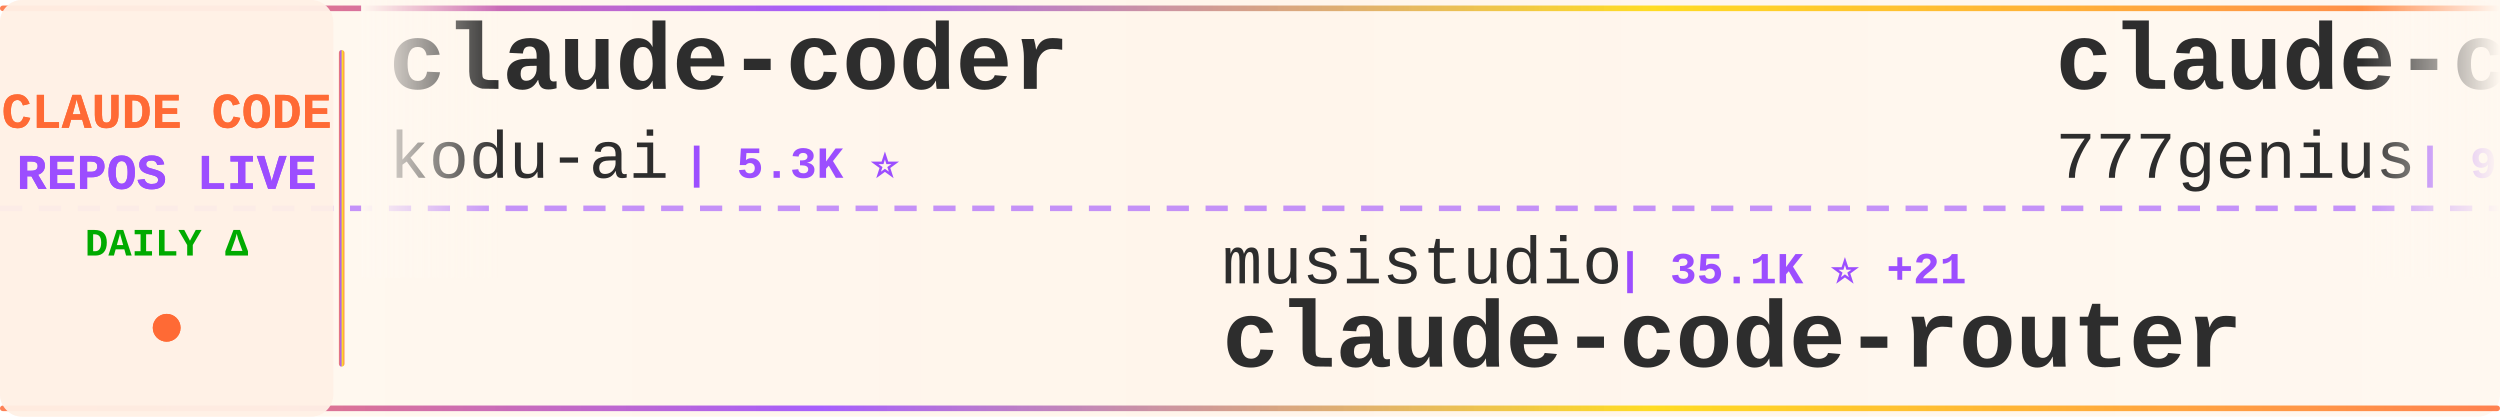
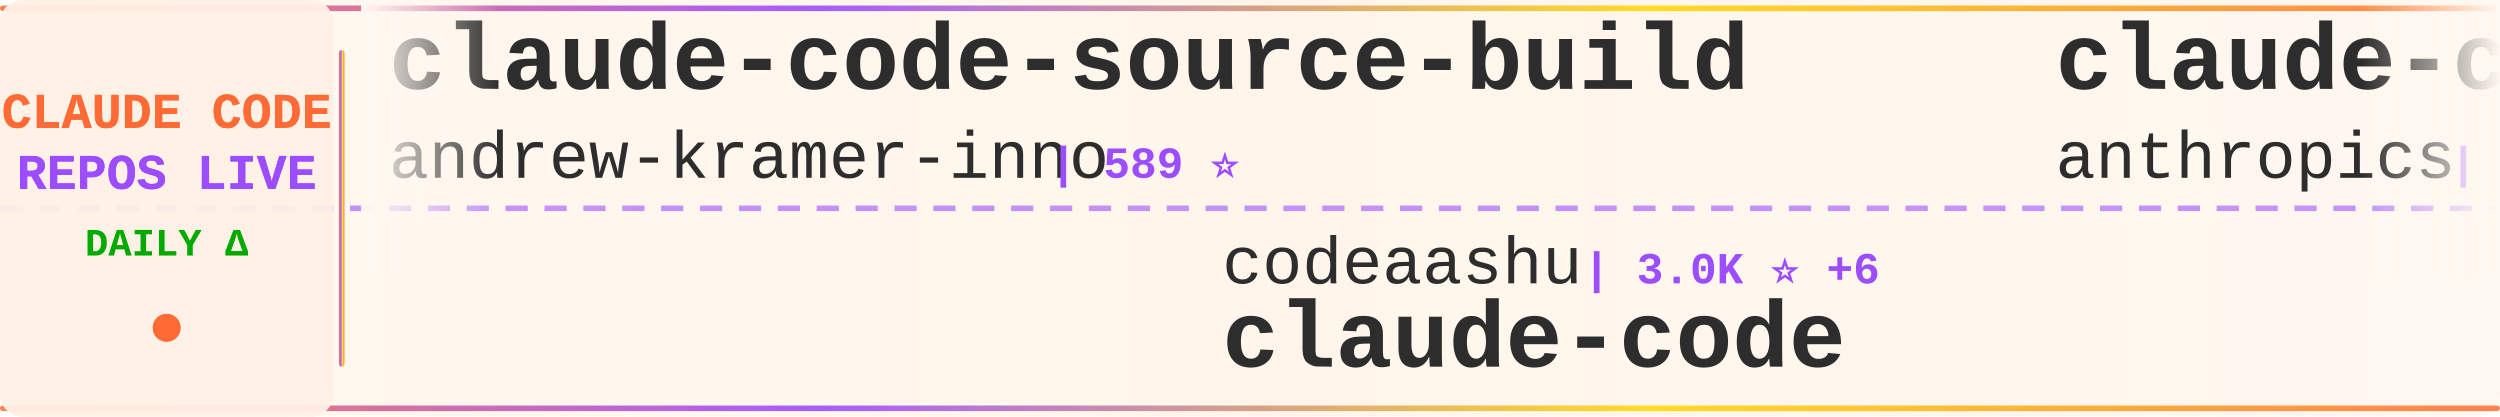
<svg xmlns="http://www.w3.org/2000/svg" width="900" height="150">
  <defs>
    <linearGradient id="tickerBg" x1="0%" y1="0%" x2="100%" y2="0%">
      <stop offset="0%" style="stop-color:#fff8f0;stop-opacity:0.98" />
      <stop offset="50%" style="stop-color:#fff5eb;stop-opacity:1" />
      <stop offset="100%" style="stop-color:#fff8f0;stop-opacity:0.98" />
    </linearGradient>
    <linearGradient id="borderGrad" x1="0%" y1="0%" x2="100%" y2="0%">
      <stop offset="0%" style="stop-color:#FF6B35;stop-opacity:0.85">
        <animate attributeName="stop-opacity" values="0.85;1;0.85" dur="2s" repeatCount="indefinite" />
      </stop>
      <stop offset="33%" style="stop-color:#9C4EFF;stop-opacity:0.9">
        <animate attributeName="stop-opacity" values="0.9;1;0.9" dur="2.2s" repeatCount="indefinite" />
      </stop>
      <stop offset="66%" style="stop-color:#FFD700;stop-opacity:0.85">
        <animate attributeName="stop-opacity" values="0.85;1;0.85" dur="1.8s" repeatCount="indefinite" />
      </stop>
      <stop offset="100%" style="stop-color:#FF6B35;stop-opacity:0.85">
        <animate attributeName="stop-opacity" values="0.85;1;0.85" dur="2s" repeatCount="indefinite" />
      </stop>
    </linearGradient>
    <filter id="textGlow">
      <feGaussianBlur stdDeviation="0.15" result="coloredBlur" />
      <feMerge>
        <feMergeNode in="coloredBlur" />
        <feMergeNode in="SourceGraphic" />
      </feMerge>
    </filter>
    <filter id="metricGlow">
      <feGaussianBlur stdDeviation="0.2" result="coloredBlur" />
      <feMerge>
        <feMergeNode in="coloredBlur" />
        <feMergeNode in="SourceGraphic" />
      </feMerge>
    </filter>
    <linearGradient id="leftFade" x1="0%" y1="0%" x2="100%" y2="0%">
      <stop offset="0%" style="stop-color:#fff8f0;stop-opacity:1" />
      <stop offset="100%" style="stop-color:#fff8f0;stop-opacity:0" />
    </linearGradient>
    <linearGradient id="rightFade" x1="0%" y1="0%" x2="100%" y2="0%">
      <stop offset="0%" style="stop-color:#fff8f0;stop-opacity:0" />
      <stop offset="100%" style="stop-color:#fff8f0;stop-opacity:1" />
    </linearGradient>
  </defs>
  <rect width="900" height="150" fill="url(#tickerBg)" rx="8" />
  <rect x="0" y="2" width="900" height="2" fill="url(#borderGrad)" rx="1" />
  <rect x="0" y="146" width="900" height="2" fill="url(#borderGrad)" rx="1" />
  <line x1="0" y1="75" x2="900" y2="75" stroke="#9C4EFF" stroke-width="2" stroke-dasharray="8 6" opacity="0.6" />
  <rect x="0" y="0" width="120" height="150" fill="#fff0e6" opacity="0.95" rx="8" />
  <text x="60" y="46" font-family="'Courier New', monospace" font-size="18" font-weight="bold" fill="#FF6B35" text-anchor="middle" filter="url(#textGlow)">
    CLAUDE CODE
  </text>
  <text x="60" y="68" font-family="'Courier New', monospace" font-size="18" font-weight="bold" fill="#9C4EFF" text-anchor="middle" filter="url(#textGlow)">
    REPOS LIVE
  </text>
  <text x="60" y="92" font-family="'Courier New', monospace" font-size="14" font-weight="bold" fill="#00aa00" text-anchor="middle">
    DAILY Δ
  </text>
  <circle cx="60" cy="118" r="5" fill="#FF6B35" filter="url(#metricGlow)">
    <animate attributeName="r" values="4;6;4" dur="1.5s" repeatCount="indefinite" />
    <animate attributeName="opacity" values="0.6;1;0.6" dur="1.5s" repeatCount="indefinite" />
  </circle>
  <rect x="122" y="18" width="2" height="114" fill="url(#borderGrad)" rx="1" />
  <clipPath id="tickerClip">
    <rect x="130" y="0" width="770" height="150" />
  </clipPath>
  <g clip-path="url(#tickerClip)">
    <g id="tickerItems">
      <animateTransform attributeName="transform" attributeType="XML" type="translate" from="0 0" to="-3000 0" dur="54s" repeatCount="indefinite" />
      <g transform="translate(0, 0)">
-         <text x="140" y="32" font-family="'Courier New', monospace" font-size="34" font-weight="bold" fill="#2d2d2d">claude-coder</text>
-         <text x="140" y="64" font-family="'Courier New', monospace" font-size="24" font-weight="normal" fill="#2d2d2d" opacity="1.0">kodu-ai</text>
-         <text x="246" y="64" font-family="'Courier New', monospace" font-size="16" font-weight="bold" fill="#9C4EFF"> | 5.3K ⭐</text>
+         <text x="140" y="32" font-family="'Courier New', monospace" font-size="34" font-weight="bold" fill="#2d2d2d">claude-code-source-build</text>
+         <text x="140" y="64" font-family="'Courier New', monospace" font-size="24" font-weight="normal" fill="#2d2d2d" opacity="1.0">andrew-kramer-inno</text>
+         <text x="378" y="64" font-family="'Courier New', monospace" font-size="16" font-weight="bold" fill="#9C4EFF"> | 589 ⭐</text>
      </g>
      <g transform="translate(300, 0)">
-         <text x="140" y="102" font-family="'Courier New', monospace" font-size="24" font-weight="normal" fill="#2d2d2d" opacity="1.0">musistudio</text>
-         <text x="282" y="102" font-family="'Courier New', monospace" font-size="16" font-weight="bold" fill="#9C4EFF"> | 35.1K ⭐ +21</text>
-         <text x="140" y="132" font-family="'Courier New', monospace" font-size="34" font-weight="bold" fill="#2d2d2d">claude-code-router</text>
+         <text x="140" y="102" font-family="'Courier New', monospace" font-size="24" font-weight="normal" fill="#2d2d2d" opacity="1.0">codeaashu</text>
+         <text x="270" y="102" font-family="'Courier New', monospace" font-size="16" font-weight="bold" fill="#9C4EFF"> | 3.0K ⭐ +6</text>
+         <text x="140" y="132" font-family="'Courier New', monospace" font-size="34" font-weight="bold" fill="#2d2d2d">claude-code</text>
      </g>
      <g transform="translate(600, 0)">
-         <text x="140" y="32" font-family="'Courier New', monospace" font-size="34" font-weight="bold" fill="#2d2d2d">claude-code-source-code</text>
-         <text x="140" y="64" font-family="'Courier New', monospace" font-size="24" font-weight="normal" fill="#2d2d2d" opacity="1.0">777genius</text>
-         <text x="270" y="64" font-family="'Courier New', monospace" font-size="16" font-weight="bold" fill="#9C4EFF"> | 915 ⭐</text>
+         <text x="140" y="32" font-family="'Courier New', monospace" font-size="34" font-weight="bold" fill="#2d2d2d">claude-code-action</text>
+         <text x="140" y="64" font-family="'Courier New', monospace" font-size="24" font-weight="normal" fill="#2d2d2d" opacity="1.0">anthropics</text>
+         <text x="282" y="64" font-family="'Courier New', monospace" font-size="16" font-weight="bold" fill="#9C4EFF"> | 8.1K ⭐ +13</text>
      </g>
      <g transform="translate(900, 0)">
-         <text x="140" y="102" font-family="'Courier New', monospace" font-size="24" font-weight="normal" fill="#2d2d2d" opacity="1.0">ponponon</text>
-         <text x="258" y="102" font-family="'Courier New', monospace" font-size="16" font-weight="bold" fill="#9C4EFF"> | 2.3K ⭐ +1</text>
-         <text x="140" y="132" font-family="'Courier New', monospace" font-size="34" font-weight="bold" fill="#2d2d2d">claude_code_src</text>
+         <text x="140" y="102" font-family="'Courier New', monospace" font-size="24" font-weight="normal" fill="#2d2d2d" opacity="1.0">oboard</text>
+         <text x="234" y="102" font-family="'Courier New', monospace" font-size="16" font-weight="bold" fill="#9C4EFF"> | 3.2K ⭐ +1</text>
+         <text x="140" y="132" font-family="'Courier New', monospace" font-size="34" font-weight="bold" fill="#2d2d2d">claude-code-rev</text>
      </g>
      <g transform="translate(1200, 0)">
-         <text x="140" y="32" font-family="'Courier New', monospace" font-size="34" font-weight="bold" fill="#2d2d2d">claude-code-analysis</text>
-         <text x="140" y="64" font-family="'Courier New', monospace" font-size="24" font-weight="normal" fill="#2d2d2d" opacity="1.0">liuup</text>
-         <text x="222" y="64" font-family="'Courier New', monospace" font-size="16" font-weight="bold" fill="#9C4EFF"> | 3.2K ⭐ +5</text>
+         <text x="140" y="32" font-family="'Courier New', monospace" font-size="34" font-weight="bold" fill="#2d2d2d">claude-code-engineering</text>
+         <text x="140" y="64" font-family="'Courier New', monospace" font-size="24" font-weight="normal" fill="#2d2d2d" opacity="1.0">huangjia2019</text>
+         <text x="306" y="64" font-family="'Courier New', monospace" font-size="16" font-weight="bold" fill="#9C4EFF"> | 860 ⭐ +2</text>
      </g>
      <g transform="translate(1500, 0)">
-         <text x="140" y="102" font-family="'Courier New', monospace" font-size="24" font-weight="normal" fill="#2d2d2d" opacity="1.0">ykdojo</text>
-         <text x="234" y="102" font-family="'Courier New', monospace" font-size="16" font-weight="bold" fill="#9C4EFF"> | 8.9K ⭐ +9</text>
-         <text x="140" y="132" font-family="'Courier New', monospace" font-size="34" font-weight="bold" fill="#2d2d2d">claude-code-tips</text>
+         <text x="140" y="102" font-family="'Courier New', monospace" font-size="24" font-weight="normal" fill="#2d2d2d" opacity="1.0">edmund-io</text>
+         <text x="270" y="102" font-family="'Courier New', monospace" font-size="16" font-weight="bold" fill="#9C4EFF"> | 1.5K ⭐</text>
+         <text x="140" y="132" font-family="'Courier New', monospace" font-size="34" font-weight="bold" fill="#2d2d2d">edmunds-claude-code</text>
      </g>
      <g transform="translate(1800, 0)">
-         <text x="140" y="32" font-family="'Courier New', monospace" font-size="34" font-weight="bold" fill="#2d2d2d">claude-code-ultimate-gui...</text>
-         <text x="140" y="64" font-family="'Courier New', monospace" font-size="24" font-weight="normal" fill="#2d2d2d" opacity="1.0">FlorianBruniaux</text>
-         <text x="342" y="64" font-family="'Courier New', monospace" font-size="16" font-weight="bold" fill="#9C4EFF"> | 5.1K ⭐ +10</text>
+         <text x="140" y="32" font-family="'Courier New', monospace" font-size="34" font-weight="bold" fill="#2d2d2d">claude-code-hooks-master...</text>
+         <text x="140" y="64" font-family="'Courier New', monospace" font-size="24" font-weight="normal" fill="#2d2d2d" opacity="1.0">disler</text>
+         <text x="234" y="64" font-family="'Courier New', monospace" font-size="16" font-weight="bold" fill="#9C4EFF"> | 3.8K ⭐ +6</text>
      </g>
      <g transform="translate(2100, 0)">
-         <text x="140" y="102" font-family="'Courier New', monospace" font-size="24" font-weight="normal" fill="#2d2d2d" opacity="1.0">ChrisWiles</text>
-         <text x="282" y="102" font-family="'Courier New', monospace" font-size="16" font-weight="bold" fill="#9C4EFF"> | 6.0K ⭐</text>
-         <text x="140" y="132" font-family="'Courier New', monospace" font-size="34" font-weight="bold" fill="#2d2d2d">claude-code-showcase</text>
+         <text x="140" y="102" font-family="'Courier New', monospace" font-size="24" font-weight="normal" fill="#2d2d2d" opacity="1.0">KPR111</text>
+         <text x="234" y="102" font-family="'Courier New', monospace" font-size="16" font-weight="bold" fill="#9C4EFF"> | 18 ⭐</text>
+         <text x="140" y="132" font-family="'Courier New', monospace" font-size="34" font-weight="bold" fill="#2d2d2d">Claude-Code</text>
      </g>
      <g transform="translate(2400, 0)">
-         <text x="140" y="32" font-family="'Courier New', monospace" font-size="34" font-weight="bold" fill="#2d2d2d">free-claude-code</text>
-         <text x="140" y="64" font-family="'Courier New', monospace" font-size="24" font-weight="normal" fill="#2d2d2d" opacity="1.0">Alishahryar1</text>
-         <text x="306" y="64" font-family="'Courier New', monospace" font-size="16" font-weight="bold" fill="#9C4EFF"> | 35.7K ⭐ +233</text>
+         <text x="140" y="32" font-family="'Courier New', monospace" font-size="34" font-weight="bold" fill="#2d2d2d">claude-code</text>
+         <text x="140" y="64" font-family="'Courier New', monospace" font-size="24" font-weight="normal" fill="#2d2d2d" opacity="1.0">Onewon</text>
+         <text x="234" y="64" font-family="'Courier New', monospace" font-size="16" font-weight="bold" fill="#9C4EFF"> | 182 ⭐</text>
      </g>
      <g transform="translate(2700, 0)">
-         <text x="140" y="102" font-family="'Courier New', monospace" font-size="24" font-weight="normal" fill="#2d2d2d" opacity="1.0">https-deeplearning-ai</text>
-         <text x="414" y="102" font-family="'Courier New', monospace" font-size="16" font-weight="bold" fill="#9C4EFF"> | 531 ⭐</text>
-         <text x="140" y="132" font-family="'Courier New', monospace" font-size="34" font-weight="bold" fill="#2d2d2d">sc-claude-code-files</text>
+         <text x="140" y="102" font-family="'Courier New', monospace" font-size="24" font-weight="normal" fill="#2d2d2d" opacity="1.0">AprilNEA</text>
+         <text x="258" y="102" font-family="'Courier New', monospace" font-size="16" font-weight="bold" fill="#9C4EFF"> | 388 ⭐</text>
+         <text x="140" y="132" font-family="'Courier New', monospace" font-size="34" font-weight="bold" fill="#2d2d2d">claude-code-source</text>
      </g>
      <g transform="translate(3000, 0)">
-         <text x="140" y="32" font-family="'Courier New', monospace" font-size="34" font-weight="bold" fill="#2d2d2d">claude-coder</text>
-         <text x="140" y="64" font-family="'Courier New', monospace" font-size="24" font-weight="normal" fill="#2d2d2d" opacity="1.0">kodu-ai</text>
-         <text x="246" y="64" font-family="'Courier New', monospace" font-size="16" font-weight="bold" fill="#9C4EFF"> | 5.3K ⭐</text>
+         <text x="140" y="32" font-family="'Courier New', monospace" font-size="34" font-weight="bold" fill="#2d2d2d">claude-code-source-build</text>
+         <text x="140" y="64" font-family="'Courier New', monospace" font-size="24" font-weight="normal" fill="#2d2d2d" opacity="1.0">andrew-kramer-inno</text>
+         <text x="378" y="64" font-family="'Courier New', monospace" font-size="16" font-weight="bold" fill="#9C4EFF"> | 589 ⭐</text>
      </g>
      <g transform="translate(3300, 0)">
-         <text x="140" y="102" font-family="'Courier New', monospace" font-size="24" font-weight="normal" fill="#2d2d2d" opacity="1.0">musistudio</text>
-         <text x="282" y="102" font-family="'Courier New', monospace" font-size="16" font-weight="bold" fill="#9C4EFF"> | 35.1K ⭐ +21</text>
-         <text x="140" y="132" font-family="'Courier New', monospace" font-size="34" font-weight="bold" fill="#2d2d2d">claude-code-router</text>
+         <text x="140" y="102" font-family="'Courier New', monospace" font-size="24" font-weight="normal" fill="#2d2d2d" opacity="1.0">codeaashu</text>
+         <text x="270" y="102" font-family="'Courier New', monospace" font-size="16" font-weight="bold" fill="#9C4EFF"> | 3.0K ⭐ +6</text>
+         <text x="140" y="132" font-family="'Courier New', monospace" font-size="34" font-weight="bold" fill="#2d2d2d">claude-code</text>
      </g>
      <g transform="translate(3600, 0)">
-         <text x="140" y="32" font-family="'Courier New', monospace" font-size="34" font-weight="bold" fill="#2d2d2d">claude-code-source-code</text>
-         <text x="140" y="64" font-family="'Courier New', monospace" font-size="24" font-weight="normal" fill="#2d2d2d" opacity="1.0">777genius</text>
-         <text x="270" y="64" font-family="'Courier New', monospace" font-size="16" font-weight="bold" fill="#9C4EFF"> | 915 ⭐</text>
+         <text x="140" y="32" font-family="'Courier New', monospace" font-size="34" font-weight="bold" fill="#2d2d2d">claude-code-action</text>
+         <text x="140" y="64" font-family="'Courier New', monospace" font-size="24" font-weight="normal" fill="#2d2d2d" opacity="1.0">anthropics</text>
+         <text x="282" y="64" font-family="'Courier New', monospace" font-size="16" font-weight="bold" fill="#9C4EFF"> | 8.1K ⭐ +13</text>
      </g>
      <g transform="translate(3900, 0)">
-         <text x="140" y="102" font-family="'Courier New', monospace" font-size="24" font-weight="normal" fill="#2d2d2d" opacity="1.0">ponponon</text>
-         <text x="258" y="102" font-family="'Courier New', monospace" font-size="16" font-weight="bold" fill="#9C4EFF"> | 2.3K ⭐ +1</text>
-         <text x="140" y="132" font-family="'Courier New', monospace" font-size="34" font-weight="bold" fill="#2d2d2d">claude_code_src</text>
+         <text x="140" y="102" font-family="'Courier New', monospace" font-size="24" font-weight="normal" fill="#2d2d2d" opacity="1.0">oboard</text>
+         <text x="234" y="102" font-family="'Courier New', monospace" font-size="16" font-weight="bold" fill="#9C4EFF"> | 3.2K ⭐ +1</text>
+         <text x="140" y="132" font-family="'Courier New', monospace" font-size="34" font-weight="bold" fill="#2d2d2d">claude-code-rev</text>
      </g>
    </g>
  </g>
  <rect x="130" y="0" width="50" height="100" fill="url(#leftFade)" />
  <rect x="850" y="0" width="50" height="100" fill="url(#rightFade)" />
</svg>
